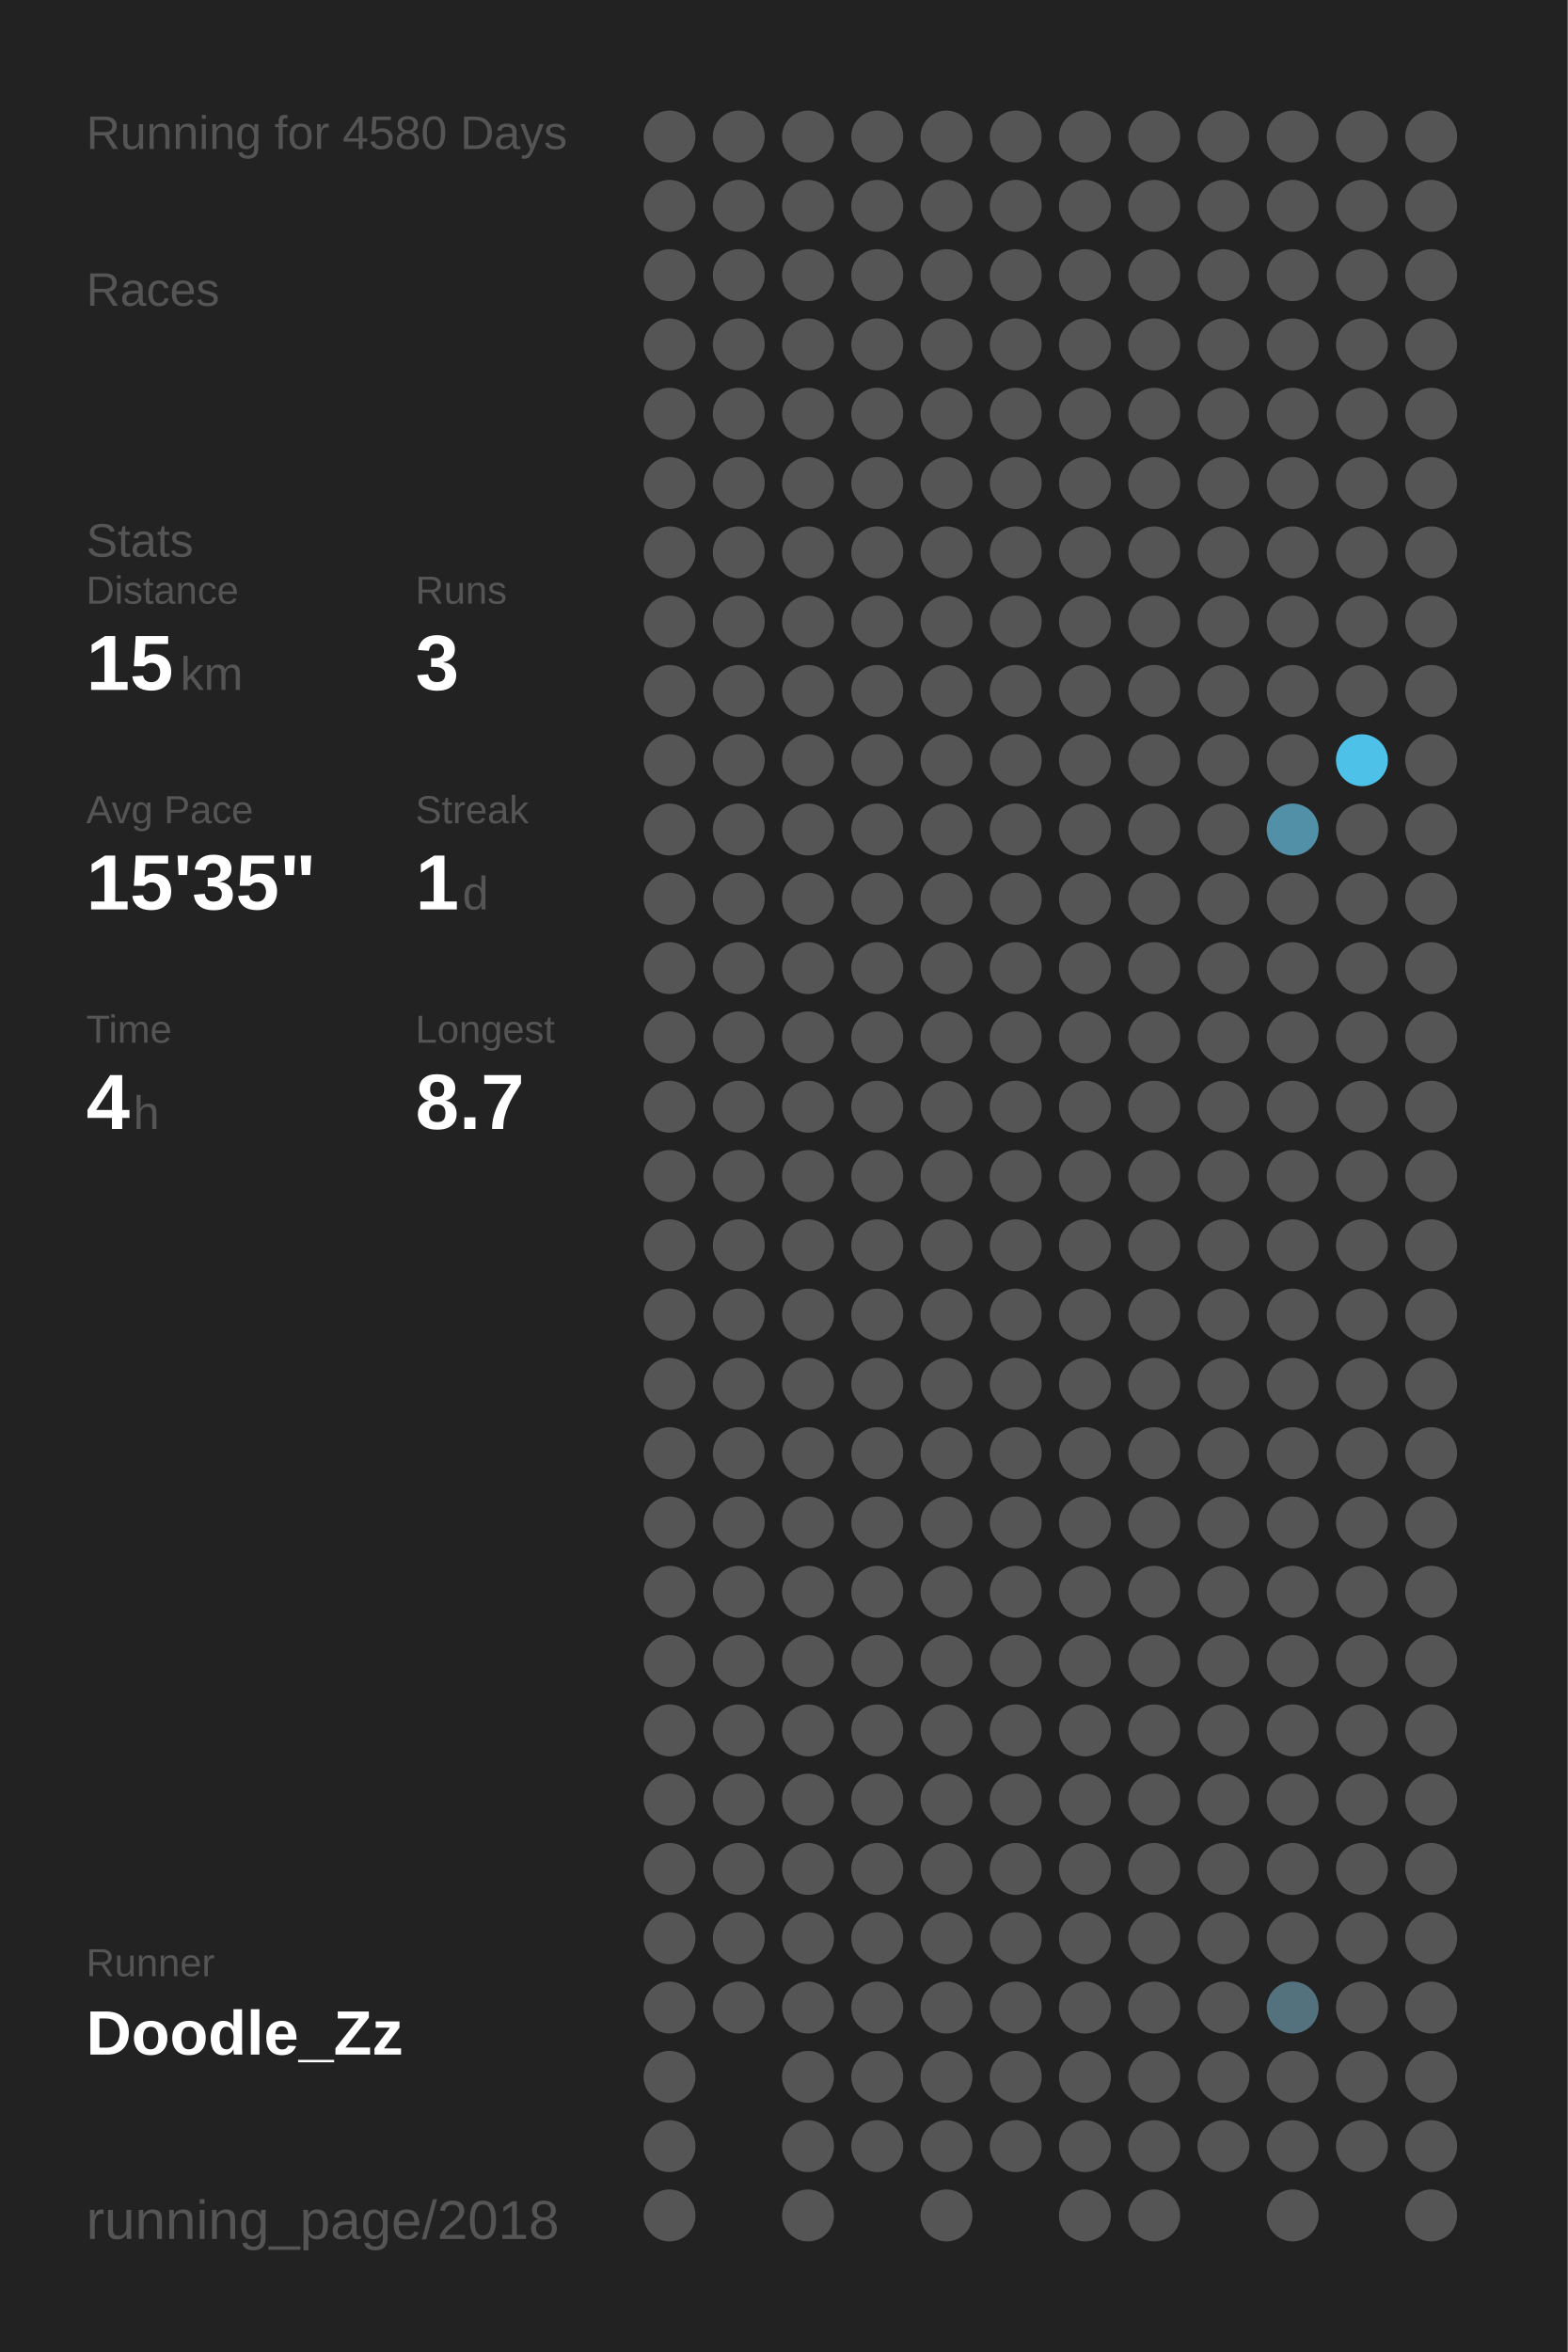
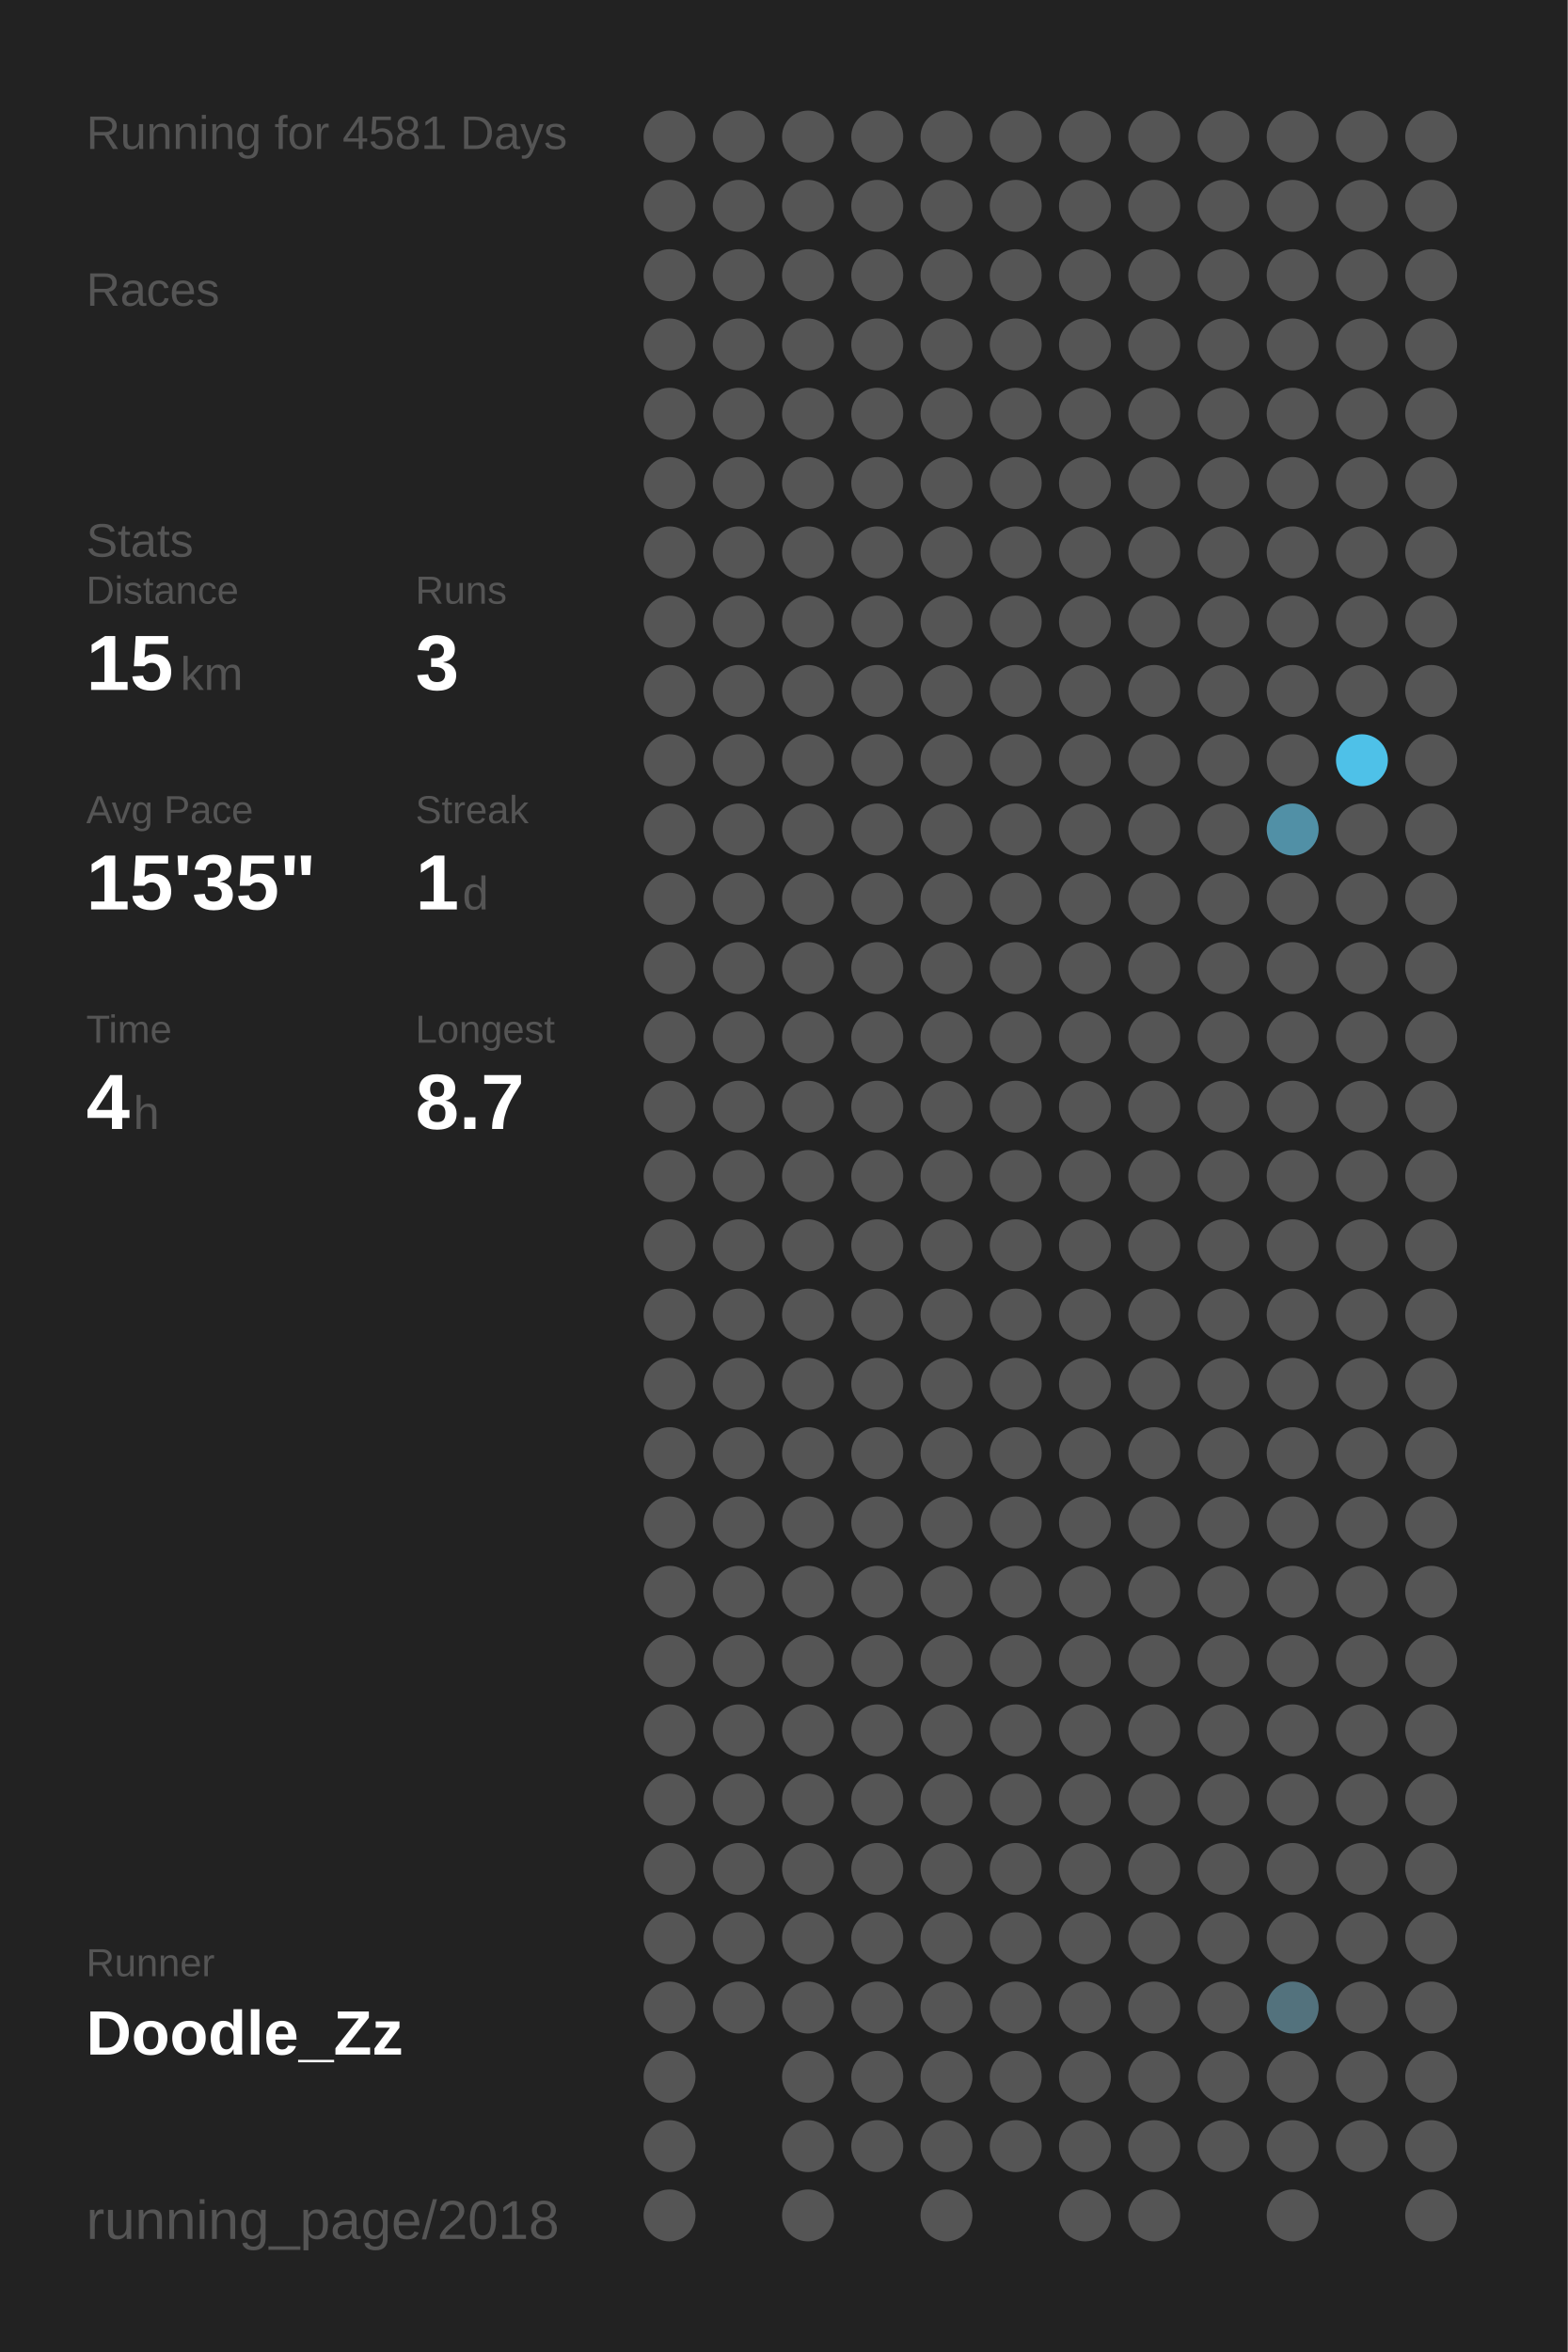
<svg xmlns="http://www.w3.org/2000/svg" baseProfile="full" height="300mm" version="1.1" viewBox="0,0,200,300" width="200mm">
  <defs />
  <rect fill="#222222" height="300" width="200" x="0" y="0" />
-   <text fill="#555555" style="font-size:6px; font-family:Arial;" x="11" y="19">Running for 4580 Days</text>
+   <text fill="#555555" style="font-size:6px; font-family:Arial;" x="11" y="19">Running for 4581 Days</text>
  <text fill="#555555" style="font-size:6px; font-family:Arial;" x="11" y="39">Races</text>
  <text fill="#555555" style="font-size:6px; font-family:Arial;" x="11" y="71">Stats</text>
  <text fill="#555555" style="font-size:5px; font-family:Arial;" x="11" y="77">Distance</text>
  <text fill="#FFFFFF" style="font-size:10px; font-family:Arial; font-weight:bold;" x="11" y="88">15</text>
  <text fill="#555555" style="font-size:6px; font-family:Arial;" x="23" y="88">km</text>
  <text fill="#555555" style="font-size:5px; font-family:Arial;" x="53" y="77">Runs</text>
  <text fill="#FFFFFF" style="font-size:10px; font-family:Arial; font-weight:bold;" x="53" y="88">3</text>
  <text fill="#555555" style="font-size:5px; font-family:Arial;" x="11" y="105">Avg Pace</text>
  <text fill="#FFFFFF" style="font-size:10px; font-family:Arial; font-weight:bold;" x="11" y="116">15'35"</text>
  <text fill="#555555" style="font-size:5px; font-family:Arial;" x="53" y="105">Streak</text>
  <text fill="#FFFFFF" style="font-size:10px; font-family:Arial; font-weight:bold;" x="53" y="116">1</text>
  <text fill="#555555" style="font-size:6px; font-family:Arial;" x="59" y="116">d</text>
  <text fill="#555555" style="font-size:5px; font-family:Arial;" x="11" y="133">Time</text>
  <text fill="#FFFFFF" style="font-size:10px; font-family:Arial; font-weight:bold;" x="11" y="144">4</text>
  <text fill="#555555" style="font-size:6px; font-family:Arial;" x="17" y="144">h</text>
  <text fill="#555555" style="font-size:5px; font-family:Arial;" x="53" y="133">Longest</text>
  <text fill="#FFFFFF" style="font-size:10px; font-family:Arial; font-weight:bold;" x="53" y="144">8.7</text>
  <text fill="#555555" style="font-size:5px; font-family:Arial;" x="11" y="252.065">Runner</text>
  <text fill="#FFFFFF" style="font-size:8px; font-family:Arial; font-weight:bold;" x="11" y="262.065">Doodle_Zz</text>
  <text fill="#555555" style="font-size:7px; font-family:Arial;" x="11" y="285.581">running_page/2018</text>
  <circle cx="85.417" cy="17.419" fill="#555555" r="3.312" />
  <circle cx="85.417" cy="26.258" fill="#555555" r="3.312" />
  <circle cx="85.417" cy="35.097" fill="#555555" r="3.312" />
  <circle cx="85.417" cy="43.935" fill="#555555" r="3.312" />
  <circle cx="85.417" cy="52.774" fill="#555555" r="3.312" />
  <circle cx="85.417" cy="61.613" fill="#555555" r="3.312" />
  <circle cx="85.417" cy="70.452" fill="#555555" r="3.312" />
  <circle cx="85.417" cy="79.29" fill="#555555" r="3.312" />
  <circle cx="85.417" cy="88.129" fill="#555555" r="3.312" />
  <circle cx="85.417" cy="96.968" fill="#555555" r="3.312" />
  <circle cx="85.417" cy="105.806" fill="#555555" r="3.312" />
  <circle cx="85.417" cy="114.645" fill="#555555" r="3.312" />
  <circle cx="85.417" cy="123.484" fill="#555555" r="3.312" />
  <circle cx="85.417" cy="132.323" fill="#555555" r="3.312" />
  <circle cx="85.417" cy="141.161" fill="#555555" r="3.312" />
  <circle cx="85.417" cy="150" fill="#555555" r="3.312" />
  <circle cx="85.417" cy="158.839" fill="#555555" r="3.312" />
  <circle cx="85.417" cy="167.677" fill="#555555" r="3.312" />
  <circle cx="85.417" cy="176.516" fill="#555555" r="3.312" />
  <circle cx="85.417" cy="185.355" fill="#555555" r="3.312" />
  <circle cx="85.417" cy="194.194" fill="#555555" r="3.312" />
  <circle cx="85.417" cy="203.032" fill="#555555" r="3.312" />
  <circle cx="85.417" cy="211.871" fill="#555555" r="3.312" />
  <circle cx="85.417" cy="220.71" fill="#555555" r="3.312" />
  <circle cx="85.417" cy="229.548" fill="#555555" r="3.312" />
  <circle cx="85.417" cy="238.387" fill="#555555" r="3.312" />
  <circle cx="85.417" cy="247.226" fill="#555555" r="3.312" />
  <circle cx="85.417" cy="256.065" fill="#555555" r="3.312" />
  <circle cx="85.417" cy="264.903" fill="#555555" r="3.312" />
  <circle cx="85.417" cy="273.742" fill="#555555" r="3.312" />
  <circle cx="85.417" cy="282.581" fill="#555555" r="3.312" />
  <circle cx="94.25" cy="17.419" fill="#555555" r="3.312" />
  <circle cx="94.25" cy="26.258" fill="#555555" r="3.312" />
  <circle cx="94.25" cy="35.097" fill="#555555" r="3.312" />
  <circle cx="94.25" cy="43.935" fill="#555555" r="3.312" />
  <circle cx="94.25" cy="52.774" fill="#555555" r="3.312" />
  <circle cx="94.25" cy="61.613" fill="#555555" r="3.312" />
  <circle cx="94.25" cy="70.452" fill="#555555" r="3.312" />
  <circle cx="94.25" cy="79.29" fill="#555555" r="3.312" />
  <circle cx="94.25" cy="88.129" fill="#555555" r="3.312" />
  <circle cx="94.25" cy="96.968" fill="#555555" r="3.312" />
  <circle cx="94.25" cy="105.806" fill="#555555" r="3.312" />
  <circle cx="94.25" cy="114.645" fill="#555555" r="3.312" />
  <circle cx="94.25" cy="123.484" fill="#555555" r="3.312" />
  <circle cx="94.25" cy="132.323" fill="#555555" r="3.312" />
  <circle cx="94.25" cy="141.161" fill="#555555" r="3.312" />
  <circle cx="94.25" cy="150" fill="#555555" r="3.312" />
  <circle cx="94.25" cy="158.839" fill="#555555" r="3.312" />
  <circle cx="94.25" cy="167.677" fill="#555555" r="3.312" />
  <circle cx="94.25" cy="176.516" fill="#555555" r="3.312" />
  <circle cx="94.25" cy="185.355" fill="#555555" r="3.312" />
  <circle cx="94.25" cy="194.194" fill="#555555" r="3.312" />
  <circle cx="94.25" cy="203.032" fill="#555555" r="3.312" />
  <circle cx="94.25" cy="211.871" fill="#555555" r="3.312" />
  <circle cx="94.25" cy="220.71" fill="#555555" r="3.312" />
  <circle cx="94.25" cy="229.548" fill="#555555" r="3.312" />
  <circle cx="94.25" cy="238.387" fill="#555555" r="3.312" />
  <circle cx="94.25" cy="247.226" fill="#555555" r="3.312" />
  <circle cx="94.25" cy="256.065" fill="#555555" r="3.312" />
  <circle cx="103.083" cy="17.419" fill="#555555" r="3.312" />
  <circle cx="103.083" cy="26.258" fill="#555555" r="3.312" />
  <circle cx="103.083" cy="35.097" fill="#555555" r="3.312" />
  <circle cx="103.083" cy="43.935" fill="#555555" r="3.312" />
  <circle cx="103.083" cy="52.774" fill="#555555" r="3.312" />
  <circle cx="103.083" cy="61.613" fill="#555555" r="3.312" />
  <circle cx="103.083" cy="70.452" fill="#555555" r="3.312" />
  <circle cx="103.083" cy="79.29" fill="#555555" r="3.312" />
  <circle cx="103.083" cy="88.129" fill="#555555" r="3.312" />
  <circle cx="103.083" cy="96.968" fill="#555555" r="3.312" />
  <circle cx="103.083" cy="105.806" fill="#555555" r="3.312" />
  <circle cx="103.083" cy="114.645" fill="#555555" r="3.312" />
  <circle cx="103.083" cy="123.484" fill="#555555" r="3.312" />
  <circle cx="103.083" cy="132.323" fill="#555555" r="3.312" />
  <circle cx="103.083" cy="141.161" fill="#555555" r="3.312" />
  <circle cx="103.083" cy="150" fill="#555555" r="3.312" />
  <circle cx="103.083" cy="158.839" fill="#555555" r="3.312" />
  <circle cx="103.083" cy="167.677" fill="#555555" r="3.312" />
  <circle cx="103.083" cy="176.516" fill="#555555" r="3.312" />
  <circle cx="103.083" cy="185.355" fill="#555555" r="3.312" />
  <circle cx="103.083" cy="194.194" fill="#555555" r="3.312" />
  <circle cx="103.083" cy="203.032" fill="#555555" r="3.312" />
  <circle cx="103.083" cy="211.871" fill="#555555" r="3.312" />
  <circle cx="103.083" cy="220.71" fill="#555555" r="3.312" />
  <circle cx="103.083" cy="229.548" fill="#555555" r="3.312" />
  <circle cx="103.083" cy="238.387" fill="#555555" r="3.312" />
  <circle cx="103.083" cy="247.226" fill="#555555" r="3.312" />
  <circle cx="103.083" cy="256.065" fill="#555555" r="3.312" />
  <circle cx="103.083" cy="264.903" fill="#555555" r="3.312" />
  <circle cx="103.083" cy="273.742" fill="#555555" r="3.312" />
  <circle cx="103.083" cy="282.581" fill="#555555" r="3.312" />
  <circle cx="111.917" cy="17.419" fill="#555555" r="3.312" />
  <circle cx="111.917" cy="26.258" fill="#555555" r="3.312" />
  <circle cx="111.917" cy="35.097" fill="#555555" r="3.312" />
  <circle cx="111.917" cy="43.935" fill="#555555" r="3.312" />
  <circle cx="111.917" cy="52.774" fill="#555555" r="3.312" />
  <circle cx="111.917" cy="61.613" fill="#555555" r="3.312" />
  <circle cx="111.917" cy="70.452" fill="#555555" r="3.312" />
  <circle cx="111.917" cy="79.29" fill="#555555" r="3.312" />
  <circle cx="111.917" cy="88.129" fill="#555555" r="3.312" />
  <circle cx="111.917" cy="96.968" fill="#555555" r="3.312" />
  <circle cx="111.917" cy="105.806" fill="#555555" r="3.312" />
  <circle cx="111.917" cy="114.645" fill="#555555" r="3.312" />
  <circle cx="111.917" cy="123.484" fill="#555555" r="3.312" />
  <circle cx="111.917" cy="132.323" fill="#555555" r="3.312" />
  <circle cx="111.917" cy="141.161" fill="#555555" r="3.312" />
  <circle cx="111.917" cy="150" fill="#555555" r="3.312" />
  <circle cx="111.917" cy="158.839" fill="#555555" r="3.312" />
  <circle cx="111.917" cy="167.677" fill="#555555" r="3.312" />
  <circle cx="111.917" cy="176.516" fill="#555555" r="3.312" />
  <circle cx="111.917" cy="185.355" fill="#555555" r="3.312" />
  <circle cx="111.917" cy="194.194" fill="#555555" r="3.312" />
  <circle cx="111.917" cy="203.032" fill="#555555" r="3.312" />
  <circle cx="111.917" cy="211.871" fill="#555555" r="3.312" />
  <circle cx="111.917" cy="220.71" fill="#555555" r="3.312" />
  <circle cx="111.917" cy="229.548" fill="#555555" r="3.312" />
  <circle cx="111.917" cy="238.387" fill="#555555" r="3.312" />
  <circle cx="111.917" cy="247.226" fill="#555555" r="3.312" />
  <circle cx="111.917" cy="256.065" fill="#555555" r="3.312" />
  <circle cx="111.917" cy="264.903" fill="#555555" r="3.312" />
  <circle cx="111.917" cy="273.742" fill="#555555" r="3.312" />
  <circle cx="120.75" cy="17.419" fill="#555555" r="3.312" />
  <circle cx="120.75" cy="26.258" fill="#555555" r="3.312" />
  <circle cx="120.75" cy="35.097" fill="#555555" r="3.312" />
  <circle cx="120.75" cy="43.935" fill="#555555" r="3.312" />
  <circle cx="120.75" cy="52.774" fill="#555555" r="3.312" />
  <circle cx="120.75" cy="61.613" fill="#555555" r="3.312" />
  <circle cx="120.75" cy="70.452" fill="#555555" r="3.312" />
  <circle cx="120.75" cy="79.29" fill="#555555" r="3.312" />
  <circle cx="120.75" cy="88.129" fill="#555555" r="3.312" />
  <circle cx="120.75" cy="96.968" fill="#555555" r="3.312" />
  <circle cx="120.75" cy="105.806" fill="#555555" r="3.312" />
  <circle cx="120.75" cy="114.645" fill="#555555" r="3.312" />
  <circle cx="120.75" cy="123.484" fill="#555555" r="3.312" />
  <circle cx="120.75" cy="132.323" fill="#555555" r="3.312" />
  <circle cx="120.75" cy="141.161" fill="#555555" r="3.312" />
  <circle cx="120.75" cy="150" fill="#555555" r="3.312" />
  <circle cx="120.75" cy="158.839" fill="#555555" r="3.312" />
  <circle cx="120.75" cy="167.677" fill="#555555" r="3.312" />
  <circle cx="120.75" cy="176.516" fill="#555555" r="3.312" />
  <circle cx="120.75" cy="185.355" fill="#555555" r="3.312" />
  <circle cx="120.75" cy="194.194" fill="#555555" r="3.312" />
  <circle cx="120.75" cy="203.032" fill="#555555" r="3.312" />
  <circle cx="120.75" cy="211.871" fill="#555555" r="3.312" />
  <circle cx="120.75" cy="220.71" fill="#555555" r="3.312" />
  <circle cx="120.75" cy="229.548" fill="#555555" r="3.312" />
  <circle cx="120.75" cy="238.387" fill="#555555" r="3.312" />
  <circle cx="120.75" cy="247.226" fill="#555555" r="3.312" />
  <circle cx="120.75" cy="256.065" fill="#555555" r="3.312" />
  <circle cx="120.75" cy="264.903" fill="#555555" r="3.312" />
  <circle cx="120.75" cy="273.742" fill="#555555" r="3.312" />
  <circle cx="120.75" cy="282.581" fill="#555555" r="3.312" />
  <circle cx="129.583" cy="17.419" fill="#555555" r="3.312" />
  <circle cx="129.583" cy="26.258" fill="#555555" r="3.312" />
  <circle cx="129.583" cy="35.097" fill="#555555" r="3.312" />
  <circle cx="129.583" cy="43.935" fill="#555555" r="3.312" />
  <circle cx="129.583" cy="52.774" fill="#555555" r="3.312" />
  <circle cx="129.583" cy="61.613" fill="#555555" r="3.312" />
  <circle cx="129.583" cy="70.452" fill="#555555" r="3.312" />
  <circle cx="129.583" cy="79.29" fill="#555555" r="3.312" />
  <circle cx="129.583" cy="88.129" fill="#555555" r="3.312" />
  <circle cx="129.583" cy="96.968" fill="#555555" r="3.312" />
  <circle cx="129.583" cy="105.806" fill="#555555" r="3.312" />
  <circle cx="129.583" cy="114.645" fill="#555555" r="3.312" />
  <circle cx="129.583" cy="123.484" fill="#555555" r="3.312" />
  <circle cx="129.583" cy="132.323" fill="#555555" r="3.312" />
  <circle cx="129.583" cy="141.161" fill="#555555" r="3.312" />
  <circle cx="129.583" cy="150" fill="#555555" r="3.312" />
  <circle cx="129.583" cy="158.839" fill="#555555" r="3.312" />
  <circle cx="129.583" cy="167.677" fill="#555555" r="3.312" />
  <circle cx="129.583" cy="176.516" fill="#555555" r="3.312" />
  <circle cx="129.583" cy="185.355" fill="#555555" r="3.312" />
  <circle cx="129.583" cy="194.194" fill="#555555" r="3.312" />
  <circle cx="129.583" cy="203.032" fill="#555555" r="3.312" />
  <circle cx="129.583" cy="211.871" fill="#555555" r="3.312" />
  <circle cx="129.583" cy="220.71" fill="#555555" r="3.312" />
  <circle cx="129.583" cy="229.548" fill="#555555" r="3.312" />
  <circle cx="129.583" cy="238.387" fill="#555555" r="3.312" />
  <circle cx="129.583" cy="247.226" fill="#555555" r="3.312" />
  <circle cx="129.583" cy="256.065" fill="#555555" r="3.312" />
  <circle cx="129.583" cy="264.903" fill="#555555" r="3.312" />
  <circle cx="129.583" cy="273.742" fill="#555555" r="3.312" />
  <circle cx="138.417" cy="17.419" fill="#555555" r="3.312" />
  <circle cx="138.417" cy="26.258" fill="#555555" r="3.312" />
  <circle cx="138.417" cy="35.097" fill="#555555" r="3.312" />
  <circle cx="138.417" cy="43.935" fill="#555555" r="3.312" />
  <circle cx="138.417" cy="52.774" fill="#555555" r="3.312" />
  <circle cx="138.417" cy="61.613" fill="#555555" r="3.312" />
  <circle cx="138.417" cy="70.452" fill="#555555" r="3.312" />
  <circle cx="138.417" cy="79.29" fill="#555555" r="3.312" />
  <circle cx="138.417" cy="88.129" fill="#555555" r="3.312" />
  <circle cx="138.417" cy="96.968" fill="#555555" r="3.312" />
  <circle cx="138.417" cy="105.806" fill="#555555" r="3.312" />
  <circle cx="138.417" cy="114.645" fill="#555555" r="3.312" />
  <circle cx="138.417" cy="123.484" fill="#555555" r="3.312" />
  <circle cx="138.417" cy="132.323" fill="#555555" r="3.312" />
  <circle cx="138.417" cy="141.161" fill="#555555" r="3.312" />
  <circle cx="138.417" cy="150" fill="#555555" r="3.312" />
  <circle cx="138.417" cy="158.839" fill="#555555" r="3.312" />
  <circle cx="138.417" cy="167.677" fill="#555555" r="3.312" />
  <circle cx="138.417" cy="176.516" fill="#555555" r="3.312" />
  <circle cx="138.417" cy="185.355" fill="#555555" r="3.312" />
  <circle cx="138.417" cy="194.194" fill="#555555" r="3.312" />
  <circle cx="138.417" cy="203.032" fill="#555555" r="3.312" />
  <circle cx="138.417" cy="211.871" fill="#555555" r="3.312" />
  <circle cx="138.417" cy="220.71" fill="#555555" r="3.312" />
  <circle cx="138.417" cy="229.548" fill="#555555" r="3.312" />
  <circle cx="138.417" cy="238.387" fill="#555555" r="3.312" />
  <circle cx="138.417" cy="247.226" fill="#555555" r="3.312" />
  <circle cx="138.417" cy="256.065" fill="#555555" r="3.312" />
  <circle cx="138.417" cy="264.903" fill="#555555" r="3.312" />
  <circle cx="138.417" cy="273.742" fill="#555555" r="3.312" />
  <circle cx="138.417" cy="282.581" fill="#555555" r="3.312" />
  <circle cx="147.25" cy="17.419" fill="#555555" r="3.312" />
  <circle cx="147.25" cy="26.258" fill="#555555" r="3.312" />
  <circle cx="147.25" cy="35.097" fill="#555555" r="3.312" />
  <circle cx="147.25" cy="43.935" fill="#555555" r="3.312" />
  <circle cx="147.25" cy="52.774" fill="#555555" r="3.312" />
  <circle cx="147.25" cy="61.613" fill="#555555" r="3.312" />
  <circle cx="147.25" cy="70.452" fill="#555555" r="3.312" />
  <circle cx="147.25" cy="79.29" fill="#555555" r="3.312" />
  <circle cx="147.25" cy="88.129" fill="#555555" r="3.312" />
  <circle cx="147.25" cy="96.968" fill="#555555" r="3.312" />
  <circle cx="147.25" cy="105.806" fill="#555555" r="3.312" />
  <circle cx="147.25" cy="114.645" fill="#555555" r="3.312" />
  <circle cx="147.25" cy="123.484" fill="#555555" r="3.312" />
  <circle cx="147.25" cy="132.323" fill="#555555" r="3.312" />
  <circle cx="147.25" cy="141.161" fill="#555555" r="3.312" />
  <circle cx="147.25" cy="150" fill="#555555" r="3.312" />
  <circle cx="147.25" cy="158.839" fill="#555555" r="3.312" />
  <circle cx="147.25" cy="167.677" fill="#555555" r="3.312" />
  <circle cx="147.25" cy="176.516" fill="#555555" r="3.312" />
  <circle cx="147.25" cy="185.355" fill="#555555" r="3.312" />
  <circle cx="147.25" cy="194.194" fill="#555555" r="3.312" />
  <circle cx="147.25" cy="203.032" fill="#555555" r="3.312" />
  <circle cx="147.25" cy="211.871" fill="#555555" r="3.312" />
  <circle cx="147.25" cy="220.71" fill="#555555" r="3.312" />
  <circle cx="147.25" cy="229.548" fill="#555555" r="3.312" />
  <circle cx="147.25" cy="238.387" fill="#555555" r="3.312" />
  <circle cx="147.25" cy="247.226" fill="#555555" r="3.312" />
  <circle cx="147.25" cy="256.065" fill="#555555" r="3.312" />
  <circle cx="147.25" cy="264.903" fill="#555555" r="3.312" />
  <circle cx="147.25" cy="273.742" fill="#555555" r="3.312" />
  <circle cx="147.25" cy="282.581" fill="#555555" r="3.312" />
  <circle cx="156.083" cy="17.419" fill="#555555" r="3.312" />
  <circle cx="156.083" cy="26.258" fill="#555555" r="3.312" />
  <circle cx="156.083" cy="35.097" fill="#555555" r="3.312" />
  <circle cx="156.083" cy="43.935" fill="#555555" r="3.312" />
  <circle cx="156.083" cy="52.774" fill="#555555" r="3.312" />
  <circle cx="156.083" cy="61.613" fill="#555555" r="3.312" />
  <circle cx="156.083" cy="70.452" fill="#555555" r="3.312" />
  <circle cx="156.083" cy="79.29" fill="#555555" r="3.312" />
  <circle cx="156.083" cy="88.129" fill="#555555" r="3.312" />
  <circle cx="156.083" cy="96.968" fill="#555555" r="3.312" />
  <circle cx="156.083" cy="105.806" fill="#555555" r="3.312" />
  <circle cx="156.083" cy="114.645" fill="#555555" r="3.312" />
  <circle cx="156.083" cy="123.484" fill="#555555" r="3.312" />
  <circle cx="156.083" cy="132.323" fill="#555555" r="3.312" />
  <circle cx="156.083" cy="141.161" fill="#555555" r="3.312" />
  <circle cx="156.083" cy="150" fill="#555555" r="3.312" />
  <circle cx="156.083" cy="158.839" fill="#555555" r="3.312" />
  <circle cx="156.083" cy="167.677" fill="#555555" r="3.312" />
  <circle cx="156.083" cy="176.516" fill="#555555" r="3.312" />
  <circle cx="156.083" cy="185.355" fill="#555555" r="3.312" />
  <circle cx="156.083" cy="194.194" fill="#555555" r="3.312" />
  <circle cx="156.083" cy="203.032" fill="#555555" r="3.312" />
  <circle cx="156.083" cy="211.871" fill="#555555" r="3.312" />
  <circle cx="156.083" cy="220.71" fill="#555555" r="3.312" />
  <circle cx="156.083" cy="229.548" fill="#555555" r="3.312" />
  <circle cx="156.083" cy="238.387" fill="#555555" r="3.312" />
  <circle cx="156.083" cy="247.226" fill="#555555" r="3.312" />
  <circle cx="156.083" cy="256.065" fill="#555555" r="3.312" />
  <circle cx="156.083" cy="264.903" fill="#555555" r="3.312" />
  <circle cx="156.083" cy="273.742" fill="#555555" r="3.312" />
  <circle cx="164.917" cy="17.419" fill="#555555" r="3.312" />
  <circle cx="164.917" cy="26.258" fill="#555555" r="3.312" />
  <circle cx="164.917" cy="35.097" fill="#555555" r="3.312" />
  <circle cx="164.917" cy="43.935" fill="#555555" r="3.312" />
  <circle cx="164.917" cy="52.774" fill="#555555" r="3.312" />
  <circle cx="164.917" cy="61.613" fill="#555555" r="3.312" />
  <circle cx="164.917" cy="70.452" fill="#555555" r="3.312" />
  <circle cx="164.917" cy="79.29" fill="#555555" r="3.312" />
  <circle cx="164.917" cy="88.129" fill="#555555" r="3.312" />
  <circle cx="164.917" cy="96.968" fill="#555555" r="3.312" />
  <circle cx="164.917" cy="105.806" fill="#5190a6" r="3.312" />
  <circle cx="164.917" cy="114.645" fill="#555555" r="3.312" />
  <circle cx="164.917" cy="123.484" fill="#555555" r="3.312" />
  <circle cx="164.917" cy="132.323" fill="#555555" r="3.312" />
  <circle cx="164.917" cy="141.161" fill="#555555" r="3.312" />
  <circle cx="164.917" cy="150" fill="#555555" r="3.312" />
  <circle cx="164.917" cy="158.839" fill="#555555" r="3.312" />
  <circle cx="164.917" cy="167.677" fill="#555555" r="3.312" />
  <circle cx="164.917" cy="176.516" fill="#555555" r="3.312" />
  <circle cx="164.917" cy="185.355" fill="#555555" r="3.312" />
  <circle cx="164.917" cy="194.194" fill="#555555" r="3.312" />
  <circle cx="164.917" cy="203.032" fill="#555555" r="3.312" />
  <circle cx="164.917" cy="211.871" fill="#555555" r="3.312" />
  <circle cx="164.917" cy="220.71" fill="#555555" r="3.312" />
  <circle cx="164.917" cy="229.548" fill="#555555" r="3.312" />
  <circle cx="164.917" cy="238.387" fill="#555555" r="3.312" />
  <circle cx="164.917" cy="247.226" fill="#555555" r="3.312" />
  <circle cx="164.917" cy="256.065" fill="#53727d" r="3.312" />
  <circle cx="164.917" cy="264.903" fill="#555555" r="3.312" />
  <circle cx="164.917" cy="273.742" fill="#555555" r="3.312" />
  <circle cx="164.917" cy="282.581" fill="#555555" r="3.312" />
  <circle cx="173.75" cy="17.419" fill="#555555" r="3.312" />
  <circle cx="173.75" cy="26.258" fill="#555555" r="3.312" />
  <circle cx="173.75" cy="35.097" fill="#555555" r="3.312" />
  <circle cx="173.75" cy="43.935" fill="#555555" r="3.312" />
  <circle cx="173.75" cy="52.774" fill="#555555" r="3.312" />
  <circle cx="173.75" cy="61.613" fill="#555555" r="3.312" />
  <circle cx="173.75" cy="70.452" fill="#555555" r="3.312" />
  <circle cx="173.75" cy="79.29" fill="#555555" r="3.312" />
  <circle cx="173.75" cy="88.129" fill="#555555" r="3.312" />
  <circle cx="173.75" cy="96.968" fill="#4ec1e8" r="3.312" />
  <circle cx="173.75" cy="105.806" fill="#555555" r="3.312" />
  <circle cx="173.75" cy="114.645" fill="#555555" r="3.312" />
  <circle cx="173.75" cy="123.484" fill="#555555" r="3.312" />
  <circle cx="173.75" cy="132.323" fill="#555555" r="3.312" />
  <circle cx="173.75" cy="141.161" fill="#555555" r="3.312" />
  <circle cx="173.75" cy="150" fill="#555555" r="3.312" />
  <circle cx="173.75" cy="158.839" fill="#555555" r="3.312" />
  <circle cx="173.75" cy="167.677" fill="#555555" r="3.312" />
  <circle cx="173.75" cy="176.516" fill="#555555" r="3.312" />
  <circle cx="173.75" cy="185.355" fill="#555555" r="3.312" />
  <circle cx="173.75" cy="194.194" fill="#555555" r="3.312" />
  <circle cx="173.75" cy="203.032" fill="#555555" r="3.312" />
  <circle cx="173.75" cy="211.871" fill="#555555" r="3.312" />
  <circle cx="173.75" cy="220.71" fill="#555555" r="3.312" />
  <circle cx="173.75" cy="229.548" fill="#555555" r="3.312" />
  <circle cx="173.75" cy="238.387" fill="#555555" r="3.312" />
  <circle cx="173.75" cy="247.226" fill="#555555" r="3.312" />
  <circle cx="173.75" cy="256.065" fill="#555555" r="3.312" />
  <circle cx="173.75" cy="264.903" fill="#555555" r="3.312" />
  <circle cx="173.75" cy="273.742" fill="#555555" r="3.312" />
  <circle cx="182.583" cy="17.419" fill="#555555" r="3.312" />
  <circle cx="182.583" cy="26.258" fill="#555555" r="3.312" />
  <circle cx="182.583" cy="35.097" fill="#555555" r="3.312" />
  <circle cx="182.583" cy="43.935" fill="#555555" r="3.312" />
  <circle cx="182.583" cy="52.774" fill="#555555" r="3.312" />
  <circle cx="182.583" cy="61.613" fill="#555555" r="3.312" />
  <circle cx="182.583" cy="70.452" fill="#555555" r="3.312" />
  <circle cx="182.583" cy="79.29" fill="#555555" r="3.312" />
  <circle cx="182.583" cy="88.129" fill="#555555" r="3.312" />
  <circle cx="182.583" cy="96.968" fill="#555555" r="3.312" />
  <circle cx="182.583" cy="105.806" fill="#555555" r="3.312" />
  <circle cx="182.583" cy="114.645" fill="#555555" r="3.312" />
  <circle cx="182.583" cy="123.484" fill="#555555" r="3.312" />
  <circle cx="182.583" cy="132.323" fill="#555555" r="3.312" />
  <circle cx="182.583" cy="141.161" fill="#555555" r="3.312" />
  <circle cx="182.583" cy="150" fill="#555555" r="3.312" />
  <circle cx="182.583" cy="158.839" fill="#555555" r="3.312" />
  <circle cx="182.583" cy="167.677" fill="#555555" r="3.312" />
  <circle cx="182.583" cy="176.516" fill="#555555" r="3.312" />
  <circle cx="182.583" cy="185.355" fill="#555555" r="3.312" />
  <circle cx="182.583" cy="194.194" fill="#555555" r="3.312" />
  <circle cx="182.583" cy="203.032" fill="#555555" r="3.312" />
  <circle cx="182.583" cy="211.871" fill="#555555" r="3.312" />
  <circle cx="182.583" cy="220.71" fill="#555555" r="3.312" />
  <circle cx="182.583" cy="229.548" fill="#555555" r="3.312" />
  <circle cx="182.583" cy="238.387" fill="#555555" r="3.312" />
  <circle cx="182.583" cy="247.226" fill="#555555" r="3.312" />
  <circle cx="182.583" cy="256.065" fill="#555555" r="3.312" />
  <circle cx="182.583" cy="264.903" fill="#555555" r="3.312" />
  <circle cx="182.583" cy="273.742" fill="#555555" r="3.312" />
  <circle cx="182.583" cy="282.581" fill="#555555" r="3.312" />
</svg>
